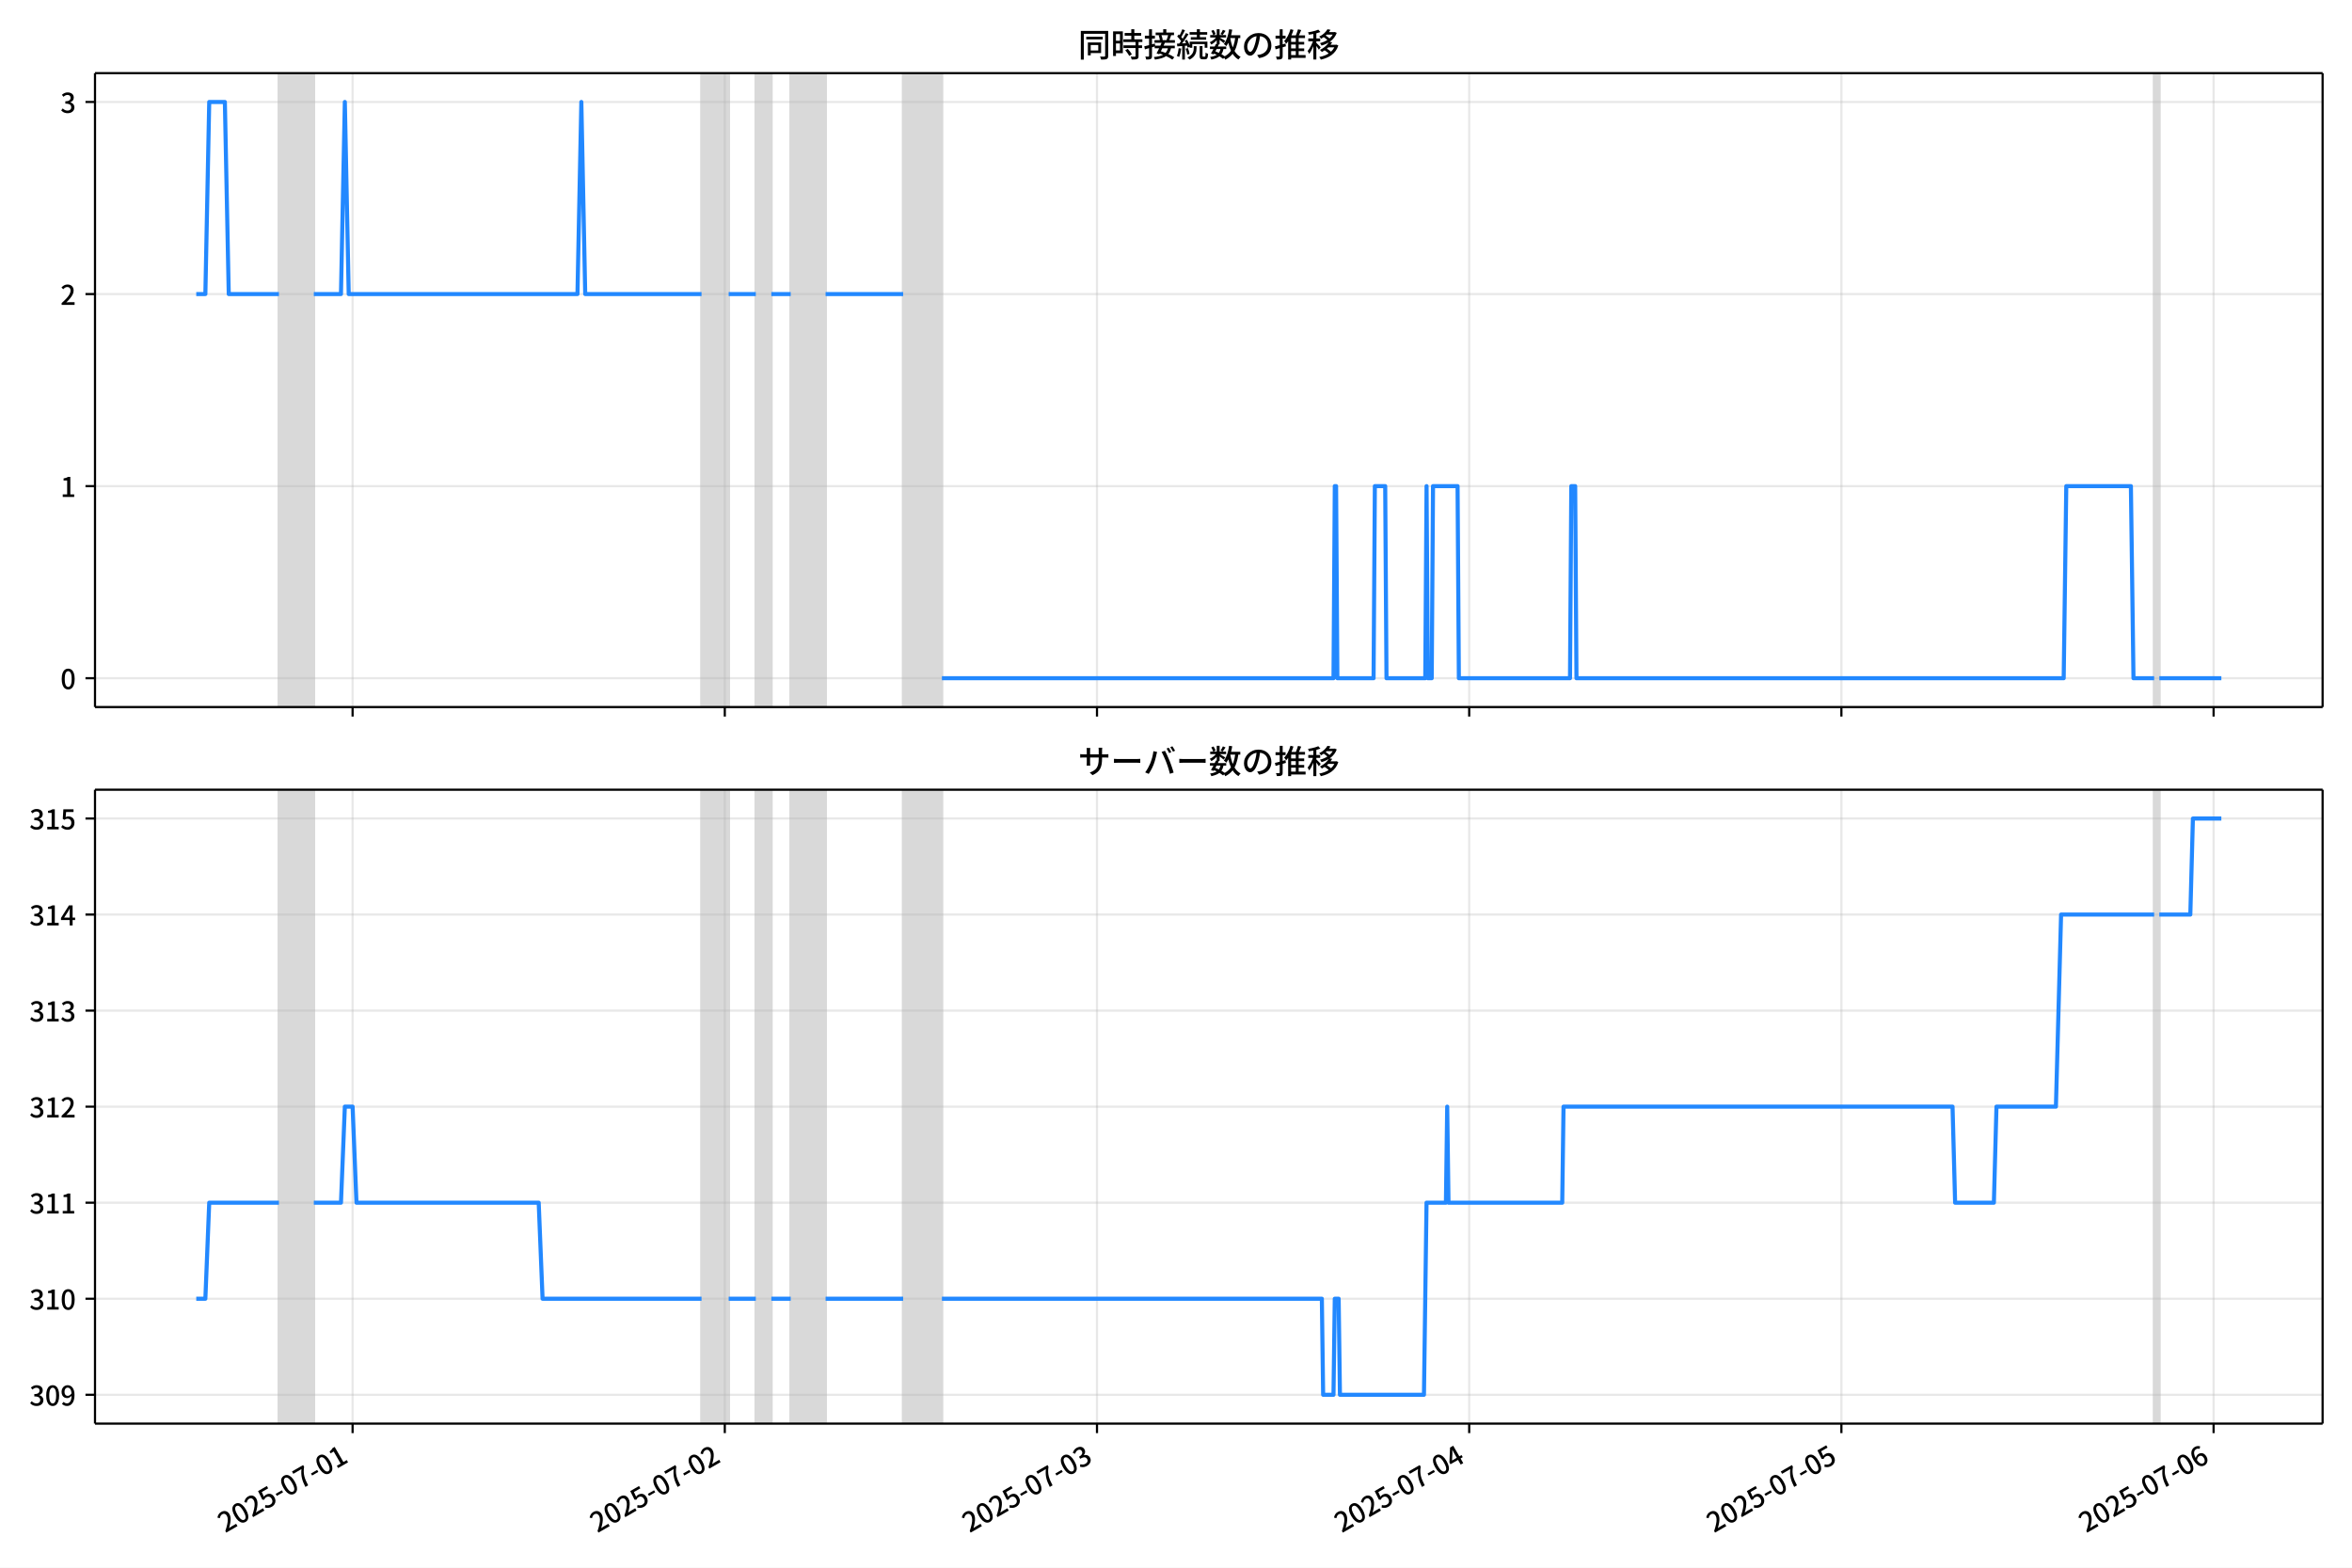
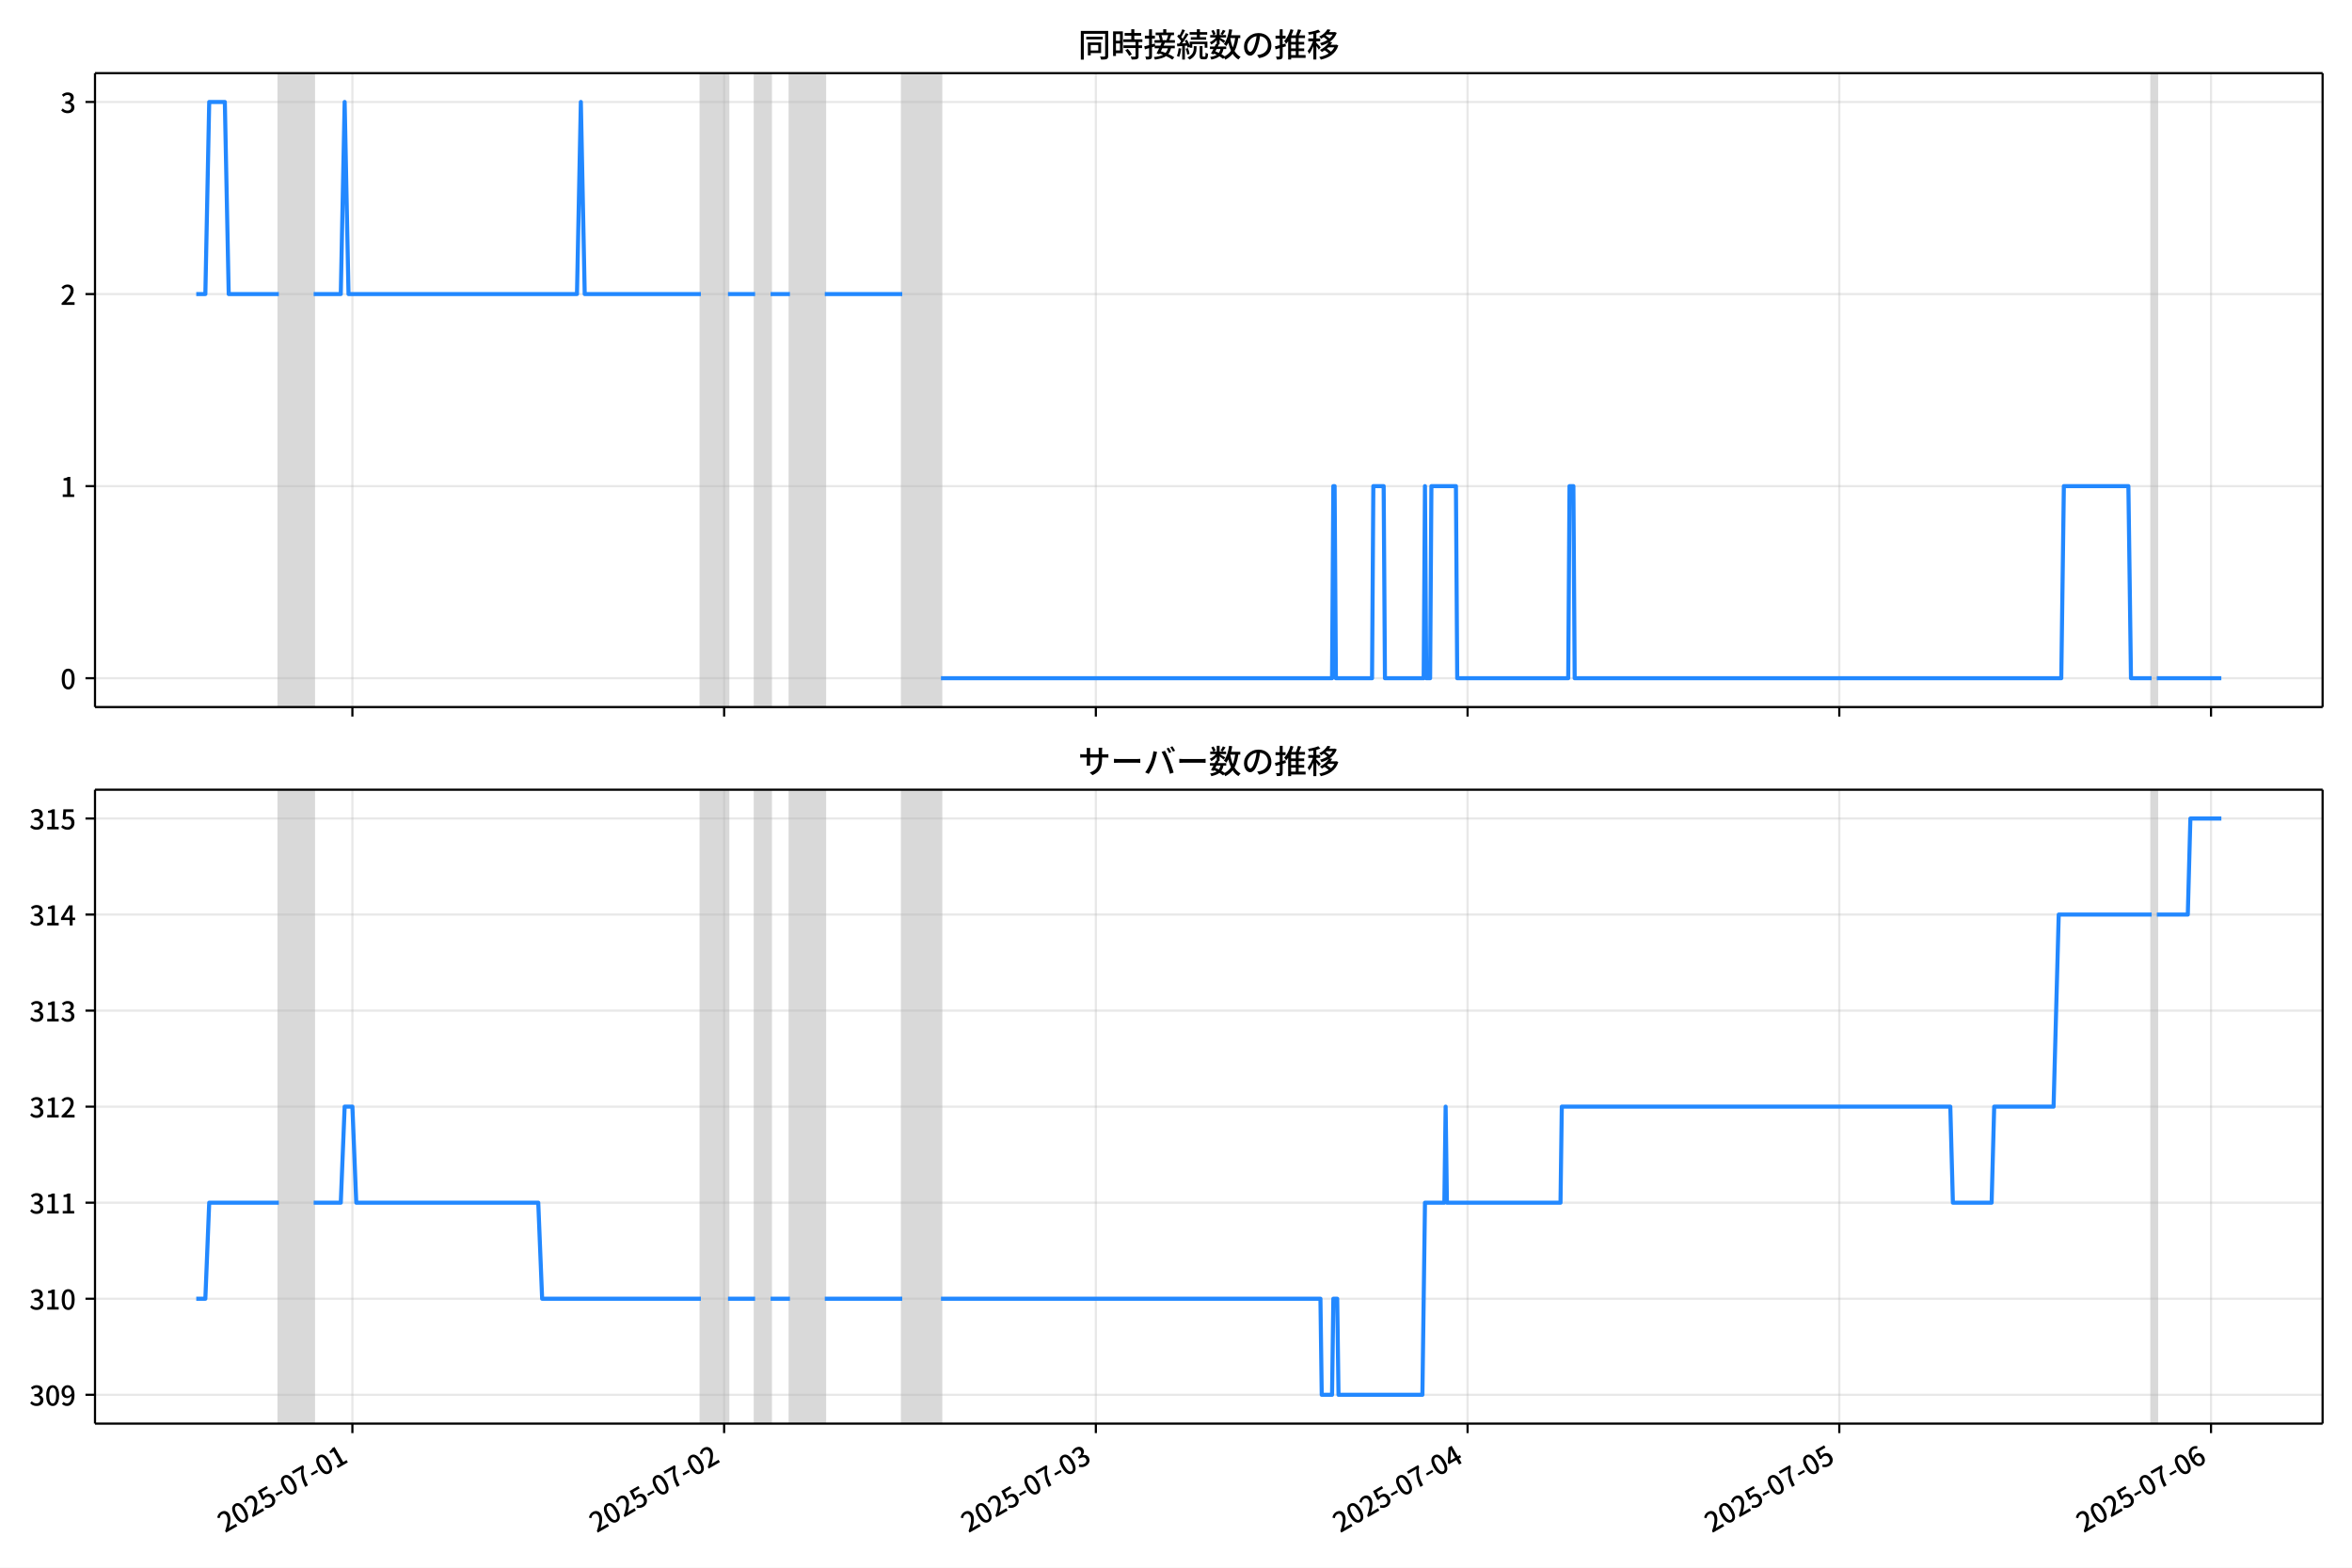
<svg xmlns="http://www.w3.org/2000/svg" xmlns:xlink="http://www.w3.org/1999/xlink" version="1.1" viewBox="0 0 864 576">
  <defs>
    <style type="text/css">*{stroke-linejoin: round; stroke-linecap: butt}</style>
  </defs>
  <g id="z">
    <g id="aa">
      <path d="m0 576h864v-576h-864z" fill="#fff" />
    </g>
    <g id="ab">
      <g id="ac">
        <path d="m34.9 259.78h818.3v-232.9h-818.3z" fill="#fff" />
      </g>
      <g id="ad">
-         <path d="m102.46 259.78h12.818v-232.9h-12.818z" clip-path="url(#c)" fill="#808080" opacity=".3" stroke="#808080" />
+         <path d="m102.43 259.78h12.802v-232.9h-12.802z" clip-path="url(#c)" fill="#808080" opacity=".3" stroke="#808080" />
      </g>
      <g id="ae">
-         <path d="m257.71 259.78h9.97v-232.9h-9.97z" clip-path="url(#c)" fill="#808080" opacity=".3" stroke="#808080" />
+         <path d="m257.47 259.78h9.957v-232.9h-9.957z" clip-path="url(#c)" fill="#808080" opacity=".3" stroke="#808080" />
      </g>
      <g id="af">
-         <path d="m277.65 259.78h5.697v-232.9h-5.697z" clip-path="url(#c)" fill="#808080" opacity=".3" stroke="#808080" />
+         <path d="m277.38 259.78h5.69v-232.9h-5.69z" clip-path="url(#c)" fill="#808080" opacity=".3" stroke="#808080" />
      </g>
      <g id="ag">
-         <path d="m290.46 259.78h12.818v-232.9h-12.818z" clip-path="url(#c)" fill="#808080" opacity=".3" stroke="#808080" />
+         <path d="m290.18 259.78h12.802v-232.9h-12.802z" clip-path="url(#c)" fill="#808080" opacity=".3" stroke="#808080" />
      </g>
      <g id="ah">
-         <path d="m331.77 259.78h14.242v-232.9h-14.242z" clip-path="url(#c)" fill="#808080" opacity=".3" stroke="#808080" />
+         <path d="m331.43 259.78h14.224v-232.9h-14.224z" clip-path="url(#c)" fill="#808080" opacity=".3" stroke="#808080" />
      </g>
      <g id="ai">
-         <path d="m791.32 259.78h1.899v-232.9h-1.899z" clip-path="url(#c)" fill="#808080" opacity=".3" stroke="#808080" />
+         <path d="m790.4 259.78h1.897v-232.9h-1.897z" clip-path="url(#c)" fill="#808080" opacity=".3" stroke="#808080" />
      </g>
      <g id="aj">
        <g id="ak">
          <g id="al">
-             <path d="m129.53 259.78v-232.9" clip-path="url(#c)" fill="none" stroke="#b0b0b0" stroke-linecap="square" stroke-opacity=".3" stroke-width=".8" />
+             <path d="m129.45 259.78v-232.9" clip-path="url(#c)" fill="none" stroke="#b0b0b0" stroke-linecap="square" stroke-opacity=".3" stroke-width=".8" />
          </g>
          <g id="am">
            <defs>
              <path id="e" d="m0 0v3.5" stroke="#000" stroke-width=".8" />
            </defs>
-             <use x="129.525" y="259.778" stroke="#000000" stroke-width=".8" xlink:href="#e" />
+             <use x="129.452" y="259.778" stroke="#000000" stroke-width=".8" xlink:href="#e" />
          </g>
        </g>
        <g id="an">
          <g id="ao">
-             <path d="m266.25 259.78v-232.9" clip-path="url(#c)" fill="none" stroke="#b0b0b0" stroke-linecap="square" stroke-opacity=".3" stroke-width=".8" />
+             <path d="m266 259.78v-232.9" clip-path="url(#c)" fill="none" stroke="#b0b0b0" stroke-linecap="square" stroke-opacity=".3" stroke-width=".8" />
          </g>
          <g id="ap">
-             <use x="266.251" y="259.778" stroke="#000000" stroke-width=".8" xlink:href="#e" />
+             <use x="266.004" y="259.778" stroke="#000000" stroke-width=".8" xlink:href="#e" />
          </g>
        </g>
        <g id="aq">
          <g id="ar">
-             <path d="m402.98 259.78v-232.9" clip-path="url(#c)" fill="none" stroke="#b0b0b0" stroke-linecap="square" stroke-opacity=".3" stroke-width=".8" />
+             <path d="m402.56 259.78v-232.9" clip-path="url(#c)" fill="none" stroke="#b0b0b0" stroke-linecap="square" stroke-opacity=".3" stroke-width=".8" />
          </g>
          <g id="as">
-             <use x="402.978" y="259.778" stroke="#000000" stroke-width=".8" xlink:href="#e" />
+             <use x="402.556" y="259.778" stroke="#000000" stroke-width=".8" xlink:href="#e" />
          </g>
        </g>
        <g id="at">
          <g id="au">
-             <path d="m539.7 259.78v-232.9" clip-path="url(#c)" fill="none" stroke="#b0b0b0" stroke-linecap="square" stroke-opacity=".3" stroke-width=".8" />
+             <path d="m539.11 259.78v-232.9" clip-path="url(#c)" fill="none" stroke="#b0b0b0" stroke-linecap="square" stroke-opacity=".3" stroke-width=".8" />
          </g>
          <g id="av">
-             <use x="539.704" y="259.778" stroke="#000000" stroke-width=".8" xlink:href="#e" />
+             <use x="539.108" y="259.778" stroke="#000000" stroke-width=".8" xlink:href="#e" />
          </g>
        </g>
        <g id="aw">
          <g id="ax">
-             <path d="m676.43 259.78v-232.9" clip-path="url(#c)" fill="none" stroke="#b0b0b0" stroke-linecap="square" stroke-opacity=".3" stroke-width=".8" />
+             <path d="m675.66 259.78v-232.9" clip-path="url(#c)" fill="none" stroke="#b0b0b0" stroke-linecap="square" stroke-opacity=".3" stroke-width=".8" />
          </g>
          <g id="ay">
-             <use x="676.43" y="259.778" stroke="#000000" stroke-width=".8" xlink:href="#e" />
+             <use x="675.66" y="259.778" stroke="#000000" stroke-width=".8" xlink:href="#e" />
          </g>
        </g>
        <g id="az">
          <g id="ba">
-             <path d="m813.16 259.78v-232.9" clip-path="url(#c)" fill="none" stroke="#b0b0b0" stroke-linecap="square" stroke-opacity=".3" stroke-width=".8" />
+             <path d="m812.21 259.78v-232.9" clip-path="url(#c)" fill="none" stroke="#b0b0b0" stroke-linecap="square" stroke-opacity=".3" stroke-width=".8" />
          </g>
          <g id="bb">
-             <use x="813.156" y="259.778" stroke="#000000" stroke-width=".8" xlink:href="#e" />
+             <use x="812.211" y="259.778" stroke="#000000" stroke-width=".8" xlink:href="#e" />
          </g>
        </g>
      </g>
      <g id="bc">
        <g id="bd">
          <g id="be">
            <path d="m34.9 249.19h818.3" clip-path="url(#c)" fill="none" stroke="#b0b0b0" stroke-linecap="square" stroke-opacity=".3" stroke-width=".8" />
          </g>
          <g id="bf">
            <defs>
              <path id="g" d="m0 0h-3.5" stroke="#000" stroke-width=".8" />
            </defs>
            <use x="34.9" y="249.191" stroke="#000000" stroke-width=".8" xlink:href="#g" />
          </g>
          <g id="bg">
            <g transform="translate(22.2 253.18) scale(.1 -.1)">
              <defs>
                <path id="a" transform="scale(.015625)" d="m1830-90q-460 0-806 275-346 276-535 823-188 547-188 1366 0 820 188 1357 189 538 535 803 346 266 806 266 461 0 800-269 340-269 528-803 189-534 189-1354 0-819-189-1366-188-547-528-823-339-275-800-275zm0 589q237 0 422 185 186 186 288 599 103 413 103 1091 0 679-103 1082-102 403-288 582-185 180-422 180-236 0-422-180-186-179-292-582-105-403-105-1082 0-678 105-1091 106-413 292-599 186-185 422-185z" />
              </defs>
              <use xlink:href="#a" />
            </g>
          </g>
        </g>
        <g id="bh">
          <g id="bi">
            <path d="m34.9 178.62h818.3" clip-path="url(#c)" fill="none" stroke="#b0b0b0" stroke-linecap="square" stroke-opacity=".3" stroke-width=".8" />
          </g>
          <g id="bj">
            <use x="34.9" y="178.616" stroke="#000000" stroke-width=".8" xlink:href="#g" />
          </g>
          <g id="bk">
            <g transform="translate(22.2 182.6) scale(.1 -.1)">
              <defs>
                <path id="i" transform="scale(.015625)" d="m544 0v608h1037v3277h-845v467q333 58 579 147 247 90 451 218h557v-4109h915v-608h-2694z" />
              </defs>
              <use xlink:href="#i" />
            </g>
          </g>
        </g>
        <g id="bl">
          <g id="bm">
            <path d="m34.9 108.04h818.3" clip-path="url(#c)" fill="none" stroke="#b0b0b0" stroke-linecap="square" stroke-opacity=".3" stroke-width=".8" />
          </g>
          <g id="bn">
            <use x="34.9" y="108.041" stroke="#000000" stroke-width=".8" xlink:href="#g" />
          </g>
          <g id="bo">
            <g transform="translate(22.2 112.03) scale(.1 -.1)">
              <defs>
                <path id="d" transform="scale(.015625)" d="m282 0v429q697 621 1164 1136 468 515 701 956 234 442 234 826 0 256-87 451-86 196-262 301-176 106-445 106-275 0-506-151-230-150-422-368l-416 410q301 333 637 518 336 186 803 186 429 0 749-176t496-493 176-745q0-455-224-919t-615-935q-390-470-889-950 186 20 394 36t374 16h1184v-634h-3046z" />
              </defs>
              <use xlink:href="#d" />
            </g>
          </g>
        </g>
        <g id="bp">
          <g id="bq">
            <path d="m34.9 37.466h818.3" clip-path="url(#c)" fill="none" stroke="#b0b0b0" stroke-linecap="square" stroke-opacity=".3" stroke-width=".8" />
          </g>
          <g id="br">
            <use x="34.9" y="37.466" stroke="#000000" stroke-width=".8" xlink:href="#g" />
          </g>
          <g id="bs">
            <g transform="translate(22.2 41.451) scale(.1 -.1)">
              <defs>
                <path id="h" transform="scale(.015625)" d="m1715-90q-371 0-656 90t-503 240q-217 150-377 323l359 474q211-205 479-359 269-153 634-153 269 0 467 92 199 93 311 266t112 423q0 256-125 451t-429 300q-304 106-835 106v551q467 0 732 105 266 106 384 291 119 186 119 423 0 307-192 489-192 183-531 183-269 0-503-119-233-118-438-316l-384 460q282 256 614 413 333 157 737 157 422 0 748-144 327-144 512-413 186-269 186-659 0-403-221-685-221-281-592-422v-26q269-70 490-227t349-400 128-557q0-422-215-726-214-304-573-468-358-163-787-163z" />
              </defs>
              <use xlink:href="#h" />
            </g>
          </g>
        </g>
      </g>
      <g id="bt">
-         <path d="m72.095 108.04h3.344l1.421-70.575h5.744l1.427 70.575h18.433m12.818 0h9.97l1.424-70.575 1.424 70.575h84.03l1.424-70.575 1.424 70.575h42.727m9.97 0h9.97m5.697 0h7.121m12.818 0h28.485m14.242 141.15h143.85l.475-70.575h.475l.475 70.575h13.293l.475-70.575h3.798l.475 70.575h14.242l.475-70.575.475 70.575h1.424l.475-70.575h9.02l.475 70.575h40.828l.475-70.575h1.424l.475 70.575h178.98l.949-70.575h23.737l.949 70.575h7.596m1.899 0h22.788v0" clip-path="url(#c)" fill="none" stroke="#28f" stroke-linecap="square" stroke-width="1.5" />
+         <path d="m72.095 108.04h3.34l1.419-70.575h5.737l1.426 70.575h18.409m12.802 0h9.957l1.422-70.575 1.422 70.575h83.923l1.422-70.575 1.422 70.575h42.672m9.957 0h9.957m5.69 0h7.112m12.802 0h28.448m14.224 141.15h143.66l.474-70.575h.474l.474 70.575h13.276l.474-70.575h3.793l.474 70.575h14.224l.474-70.575.474 70.575h1.422l.474-70.575h9.009l.474 70.575h40.776l.474-70.575h1.422l.474 70.575h178.75l.948-70.575h23.707l.948 70.575h7.586m1.897 0h23.707v0" clip-path="url(#c)" fill="none" stroke="#28f" stroke-linecap="square" stroke-width="1.5" />
      </g>
      <g id="bu">
        <path d="m34.9 259.78v-232.9" fill="none" stroke="#000" stroke-linecap="square" stroke-width=".8" />
      </g>
      <g id="bv">
        <path d="m853.2 259.78v-232.9" fill="none" stroke="#000" stroke-linecap="square" stroke-width=".8" />
      </g>
      <g id="bw">
        <path d="m34.9 259.78h818.3" fill="none" stroke="#000" stroke-linecap="square" stroke-width=".8" />
      </g>
      <g id="bx">
        <path d="m34.9 26.88h818.3" fill="none" stroke="#000" stroke-linecap="square" stroke-width=".8" />
      </g>
      <g id="by">
        <g transform="translate(396.05 20.88) scale(.12 -.12)">
          <defs>
            <path id="u" transform="scale(.015625)" d="m1587 3936h3232v-518h-3232v518zm320-1114h557v-2534h-557v2534zm301 0h2291v-2086h-2291v512h1734v1069h-1734v505zm-1683 2260h5113v-570h-4524v-5056h-589v5626zm4768 0h595v-4896q0-250-67-397t-227-218q-160-77-426-96t-675-19q-13 83-45 192t-77 218q-45 108-89 185 281-13 527-13 247 0 330 0 83 7 118 42 36 35 36 112v4890z" />
            <path id="s" transform="scale(.015625)" d="m2714 4672h3238v-525h-3238v525zm-244-1235h3712v-538h-3712v538zm20-1184h3635v-531h-3635v531zm1523 3155h595v-2310h-595v2310zm832-2451h589v-2823q0-230-61-364-61-135-227-199-167-70-423-86t-633-16q-20 121-78 285-57 163-121 284 275-6 509-9t310-3q77 6 106 28 29 23 29 93v2810zm-2023-1677 487 282q153-160 313-352t294-381q135-189 206-343l-519-313q-64 153-189 348-124 196-278 394-154 199-314 365zm-2086 3718h1619v-4281h-1619v544h1056v3187h-1056v550zm32-1843h1293v-537h-1293v537zm-320 1843h563v-4832h-563v4832z" />
            <path id="t" transform="scale(.015625)" d="m3866 5408h614v-870h-614v870zm-1479-653h3597v-518h-3597v518zm-230-1485h4e3v-518h-4e3v518zm825 922 519 102q64-160 121-342 58-182 96-352 39-170 45-304l-544-128q-6 134-42 313-35 180-83 365-48 186-112 346zm1856 109 589-71q-96-275-202-557-105-281-195-486l-518 77q58 147 122 329 64 183 118 372t86 336zm-2643-2106h3943v-518h-3943v518zm1408 685 602-115q-167-371-362-784t-390-797-362-685l-525 179q160 288 346 666t368 784 323 752zm-659-2157 358 403q352-102 733-240 381-137 752-304 371-166 697-336 327-169 558-329l-384-461q-218 160-532 336-313 176-685 345-371 170-755 323-384 154-742 263zm1894 1114 583-71q-122-550-353-944-230-393-604-662t-922-435q-547-167-1296-269-25 128-93 269-67 141-137 230 678 64 1168 192t819 349q330 221 531 550 202 330 304 791zm-4684 217q396 90 953 240 557 151 1120 311l77-544q-525-154-1053-311-528-156-963-284l-134 588zm121 2093h1965v-563h-1965v563zm819 1248h576v-5229q0-236-51-374t-192-208q-141-77-355-99-214-23-541-16-13 115-64 288t-109 294q205-6 381-6t234 0q64 0 92 28 29 29 29 93v5229z" />
            <path id="r" transform="scale(.015625)" d="m4058 5408h595v-1798h-595v1798zm-1415-563h3443v-499h-3443v499zm231-992h3008v-499h-3008v499zm-224-877h3475v-1203h-531v729h-2432v-729h-512v1203zm1964-877h551v-1881q0-122 22-157 23-35 106-35 25 0 92 0 68 0 135 0t99 0q51 0 83 54t45 224 19 515q90-70 234-131t259-93q-19-429-83-662-64-234-183-326-118-93-316-93-39 0-103 0t-134 0-138 0q-67 0-99 0-237 0-365 64t-176 218q-48 153-48 422v1881zm-1164-6h550v-455q0-243-48-528-48-284-186-579-137-294-409-572-272-279-727-503-70 90-192 208-121 118-230 195 416 205 665 438 250 234 371 474 122 240 164 467 42 228 42 413v442zm-2240 3309 524-192q-121-244-259-503-137-259-275-496t-259-416l-410 173q122 186 246 438 125 253 240 515 116 263 193 481zm716-743 500-230q-224-359-496-756-272-396-548-764-275-368-518-650l-358 205q179 211 377 483 199 272 387 569 189 298 358 592 170 295 298 551zm-1721-665 307 403q166-154 339-340 173-185 320-364t224-327l-326-460q-77 160-218 348-141 189-314 384-172 196-332 356zm1485-832 435 179q128-211 249-458 122-246 215-474 93-227 137-412l-473-211q-32 185-119 422-86 237-201 486-115 250-243 468zm-1530-583q422 26 998 54 576 29 1184 68l7-499q-570-45-1127-84-556-38-992-70l-70 531zm1702-992 436 135q121-276 214-596t118-556l-454-148q-26 237-112 563-86 327-202 602zm-1363 109 499-83q-57-455-163-897-105-441-253-748-51 32-134 73-83 42-170 83-86 42-144 62 148 294 234 697t131 813zm691 627h525v-2861h-525v2861z" />
            <path id="m" transform="scale(.015625)" d="m224 2022h3187v-499h-3187v499zm51 2247h3111v-487h-3111v487zm1127-1735 563-121q-154-320-333-672t-352-679q-173-326-326-582l-532 173q148 243 324 566t345 669q170 346 311 646zm934-832 563-64q-89-480-262-838t-461-614-701-432-976-298q-25 128-99 269t-157 237q659 102 1085 303 426 202 666 554t342 883zm422 3597 519-211q-147-218-298-436-150-217-278-377l-403 186q121 173 252 413 132 240 208 425zm-1203 109h563v-2957h-563v2957zm-1075-320 448 186q134-192 246-420 112-227 157-393l-467-211q-38 172-147 406t-237 432zm1094-1050 397-236q-160-263-400-529-240-265-519-489-278-224-553-378-51 103-141 237-89 135-179 218 269 109 534 294 266 186 493 416 228 231 368 467zm487-204q83-45 246-145 163-99 352-211t346-211 221-150l-327-423q-83 77-230 198-147 122-317 253-170 132-327 250-156 119-259 189l295 250zm1798 396h2311v-556h-2311v556zm115 1178 615-90q-103-640-263-1235t-384-1101q-224-505-512-889-44 57-134 134t-186 157-166 125q275 339 473 796 199 458 340 995 141 538 217 1108zm1223-1510 614-58q-147-1101-445-1940-297-838-813-1443-515-604-1321-1014-26 71-90 177-64 105-134 208-70 102-128 159 742 346 1212 880 471 535 730 1290 260 755 375 1741zm-1005-135q134-851 387-1597 253-745 659-1305 407-560 1002-874-70-57-154-150-83-93-154-189-70-96-121-179-633 371-1056 988-422 618-688 1434-265 816-425 1783l550 89zm-3309-3065 327 416q377-148 754-330 378-182 701-378 324-195 548-368l-416-435q-211 179-519 378-307 198-666 383-358 186-729 334z" />
            <path id="q" transform="scale(.015625)" d="m3686 4378q-64-493-163-1041-99-547-265-1084-192-653-432-1104t-522-688-595-237q-320 0-596 221-275 221-448 621-172 400-172 931 0 537 220 1017 221 480 611 851 391 372 909 583 519 211 1121 211 576 0 1040-186 464-185 793-515 330-329 502-771 173-441 173-941 0-672-278-1194-278-521-816-851-538-329-1318-444l-378 601q166 20 307 42t263 48q307 70 585 217 279 148 496 375 218 227 342 534 125 308 125 692t-122 713q-121 330-358 573-236 243-582 380-346 138-781 138-525 0-935-186-409-185-694-489-284-304-432-656-147-352-147-678 0-365 89-605 90-240 224-355 135-115 276-115t288 144 297 457q151 314 298 800 147 461 246 982 100 522 145 1021l684-12z" />
            <path id="n" transform="scale(.015625)" d="m2995 2925h2893v-519h-2893v519zm0-1280h2893v-519h-2893v519zm-64-1299h3232v-557h-3232v557zm1312 3577h563v-3763h-563v3763zm429 1466 634-141q-154-390-340-794-185-403-339-684l-512 140q103 199 208 458 106 259 195 528 90 269 154 493zm-1472 25 582-147q-153-518-371-1018-217-499-483-931t-573-758q-38 64-109 160-70 96-147 198-77 103-141 160 416 416 733 1034t509 1302zm128-1203h2720v-537h-2720v-4205h-582v4422l313 320h269zm-3174-2157q396 90 953 240 557 151 1120 311l77-544q-525-154-1053-311-528-156-963-284l-134 588zm121 2093h1965v-563h-1965v563zm819 1248h576v-5229q0-236-51-374t-192-208q-141-77-355-99-214-23-541-16-13 115-64 288t-109 294q205-6 381-6t234 0q64 0 92 28 29 29 29 93v5229z" />
            <path id="l" transform="scale(.015625)" d="m4051 5402 595-109q-281-493-729-941t-1107-806q-39 64-106 144t-141 153q-73 74-137 119 608 288 1011 678t614 762zm-77-557h1511v-493h-1863l352 493zm1293 0h109l109 25 384-179q-192-505-496-905t-695-701q-390-301-845-519-454-217-947-358-44 109-137 253t-176 227q448 109 867 294 419 186 777 445 359 259 631 592t419 730v96zm-1990-954 377 307q167-96 336-218 170-121 320-249 151-128 247-237l-397-332q-90 108-237 236t-317 259q-169 132-329 234zm1107-934 595-109q-307-538-803-1031-496-492-1232-876-38 64-102 144t-138 156q-74 77-138 116 455 217 807 483t604 554q253 288 407 563zm-90-589h1460v-506h-1818l358 506zm1268 0h121l109 26 384-167q-192-614-531-1075t-787-794q-448-332-983-553-534-221-1129-355-45 115-132 269-86 153-176 249 551 96 1043 285 493 189 903 473 410 285 714 669t464 883v90zm-2132-1056 410 339q186-102 384-237 198-134 371-275t282-269l-435-371q-103 128-270 272-166 144-361 288t-381 253zm-2150 3533h589v-5376h-589v5376zm-992-1242h2336v-569h-2336v569zm1024-224 365-160q-96-339-231-707-134-368-291-727-157-358-336-672-179-313-365-537-44 128-134 291t-160 272q173 192 339 457 167 266 323 570 157 304 282 618t208 595zm941 1946 416-467q-314-122-695-221-380-99-784-173-403-74-780-131-20 102-71 236-51 135-102 231 358 58 732 138 375 80 711 179t573 208zm-397-2579q58-45 179-170 122-125 266-266 144-140 259-265t160-183l-352-473q-58 102-157 255-99 154-218 317-118 164-227 311-108 147-185 237l275 237z" />
          </defs>
          <use xlink:href="#u" />
          <use transform="translate(100)" xlink:href="#s" />
          <use transform="translate(200)" xlink:href="#t" />
          <use transform="translate(300)" xlink:href="#r" />
          <use transform="translate(400)" xlink:href="#m" />
          <use transform="translate(500)" xlink:href="#q" />
          <use transform="translate(600)" xlink:href="#n" />
          <use transform="translate(700)" xlink:href="#l" />
        </g>
      </g>
    </g>
    <g id="bz">
      <g id="ca">
        <path d="m34.9 523.06h818.3v-232.9h-818.3z" fill="#fff" />
      </g>
      <g id="cb">
-         <path d="m102.46 523.06h12.818v-232.9h-12.818z" clip-path="url(#b)" fill="#808080" opacity=".3" stroke="#808080" />
+         <path d="m102.43 523.06h12.802v-232.9h-12.802z" clip-path="url(#b)" fill="#808080" opacity=".3" stroke="#808080" />
      </g>
      <g id="cc">
-         <path d="m257.71 523.06h9.97v-232.9h-9.97z" clip-path="url(#b)" fill="#808080" opacity=".3" stroke="#808080" />
+         <path d="m257.47 523.06h9.957v-232.9h-9.957z" clip-path="url(#b)" fill="#808080" opacity=".3" stroke="#808080" />
      </g>
      <g id="cd">
-         <path d="m277.65 523.06h5.697v-232.9h-5.697z" clip-path="url(#b)" fill="#808080" opacity=".3" stroke="#808080" />
+         <path d="m277.38 523.06h5.69v-232.9h-5.69z" clip-path="url(#b)" fill="#808080" opacity=".3" stroke="#808080" />
      </g>
      <g id="ce">
-         <path d="m290.46 523.06h12.818v-232.9h-12.818z" clip-path="url(#b)" fill="#808080" opacity=".3" stroke="#808080" />
+         <path d="m290.18 523.06h12.802v-232.9h-12.802z" clip-path="url(#b)" fill="#808080" opacity=".3" stroke="#808080" />
      </g>
      <g id="cf">
-         <path d="m331.77 523.06h14.242v-232.9h-14.242z" clip-path="url(#b)" fill="#808080" opacity=".3" stroke="#808080" />
+         <path d="m331.43 523.06h14.224v-232.9h-14.224z" clip-path="url(#b)" fill="#808080" opacity=".3" stroke="#808080" />
      </g>
      <g id="cg">
-         <path d="m791.32 523.06h1.899v-232.9h-1.899z" clip-path="url(#b)" fill="#808080" opacity=".3" stroke="#808080" />
+         <path d="m790.4 523.06h1.897v-232.9h-1.897z" clip-path="url(#b)" fill="#808080" opacity=".3" stroke="#808080" />
      </g>
      <g id="ch">
        <g id="ci">
          <g id="cj">
-             <path d="m129.53 523.06v-232.9" clip-path="url(#b)" fill="none" stroke="#b0b0b0" stroke-linecap="square" stroke-opacity=".3" stroke-width=".8" />
+             <path d="m129.45 523.06v-232.9" clip-path="url(#b)" fill="none" stroke="#b0b0b0" stroke-linecap="square" stroke-opacity=".3" stroke-width=".8" />
          </g>
          <g id="ck">
-             <use x="129.525" y="523.055" stroke="#000000" stroke-width=".8" xlink:href="#e" />
+             <use x="129.452" y="523.055" stroke="#000000" stroke-width=".8" xlink:href="#e" />
          </g>
          <g id="cl">
-             <g transform="translate(82.736 563.33) rotate(-30) scale(.1 -.1)">
+             <g transform="translate(82.662 563.33) rotate(-30) scale(.1 -.1)">
              <defs>
                <path id="j" transform="scale(.015625)" d="m1715-90q-365 0-653 90t-506 237q-217 147-383 307l352 480q134-134 294-246t361-183q202-70 452-70 262 0 473 118 212 119 333 346 122 227 122 541 0 460-247 716-246 256-649 256-224 0-384-64t-365-198l-365 237 141 2240h2387v-627h-1747l-109-1204q154 77 307 118 154 42 340 42 397 0 723-160t518-490q192-329 192-847 0-519-224-887t-586-560q-361-192-777-192z" />
                <path id="f" transform="scale(.015625)" d="m301 1536v544h1689v-544h-1689z" />
                <path id="k" transform="scale(.015625)" d="m1235 0q32 646 109 1187t224 1024 384 941 576 938h-2208v627h3027v-455q-409-512-665-989-256-476-397-969t-205-1053-90-1251h-755z" />
              </defs>
              <use xlink:href="#d" />
              <use transform="translate(57)" xlink:href="#a" />
              <use transform="translate(114)" xlink:href="#d" />
              <use transform="translate(171)" xlink:href="#j" />
              <use transform="translate(228)" xlink:href="#f" />
              <use transform="translate(263.7)" xlink:href="#a" />
              <use transform="translate(320.7)" xlink:href="#k" />
              <use transform="translate(377.7)" xlink:href="#f" />
              <use transform="translate(413.4)" xlink:href="#a" />
              <use transform="translate(470.4)" xlink:href="#i" />
            </g>
          </g>
        </g>
        <g id="cm">
          <g id="cn">
-             <path d="m266.25 523.06v-232.9" clip-path="url(#b)" fill="none" stroke="#b0b0b0" stroke-linecap="square" stroke-opacity=".3" stroke-width=".8" />
+             <path d="m266 523.06v-232.9" clip-path="url(#b)" fill="none" stroke="#b0b0b0" stroke-linecap="square" stroke-opacity=".3" stroke-width=".8" />
          </g>
          <g id="co">
-             <use x="266.251" y="523.055" stroke="#000000" stroke-width=".8" xlink:href="#e" />
+             <use x="266.004" y="523.055" stroke="#000000" stroke-width=".8" xlink:href="#e" />
          </g>
          <g id="cp">
-             <g transform="translate(219.46 563.33) rotate(-30) scale(.1 -.1)">
+             <g transform="translate(219.21 563.33) rotate(-30) scale(.1 -.1)">
              <use xlink:href="#d" />
              <use transform="translate(57)" xlink:href="#a" />
              <use transform="translate(114)" xlink:href="#d" />
              <use transform="translate(171)" xlink:href="#j" />
              <use transform="translate(228)" xlink:href="#f" />
              <use transform="translate(263.7)" xlink:href="#a" />
              <use transform="translate(320.7)" xlink:href="#k" />
              <use transform="translate(377.7)" xlink:href="#f" />
              <use transform="translate(413.4)" xlink:href="#a" />
              <use transform="translate(470.4)" xlink:href="#d" />
            </g>
          </g>
        </g>
        <g id="cq">
          <g id="cr">
-             <path d="m402.98 523.06v-232.9" clip-path="url(#b)" fill="none" stroke="#b0b0b0" stroke-linecap="square" stroke-opacity=".3" stroke-width=".8" />
+             <path d="m402.56 523.06v-232.9" clip-path="url(#b)" fill="none" stroke="#b0b0b0" stroke-linecap="square" stroke-opacity=".3" stroke-width=".8" />
          </g>
          <g id="cs">
-             <use x="402.978" y="523.055" stroke="#000000" stroke-width=".8" xlink:href="#e" />
+             <use x="402.556" y="523.055" stroke="#000000" stroke-width=".8" xlink:href="#e" />
          </g>
          <g id="ct">
-             <g transform="translate(356.19 563.33) rotate(-30) scale(.1 -.1)">
+             <g transform="translate(355.77 563.33) rotate(-30) scale(.1 -.1)">
              <use xlink:href="#d" />
              <use transform="translate(57)" xlink:href="#a" />
              <use transform="translate(114)" xlink:href="#d" />
              <use transform="translate(171)" xlink:href="#j" />
              <use transform="translate(228)" xlink:href="#f" />
              <use transform="translate(263.7)" xlink:href="#a" />
              <use transform="translate(320.7)" xlink:href="#k" />
              <use transform="translate(377.7)" xlink:href="#f" />
              <use transform="translate(413.4)" xlink:href="#a" />
              <use transform="translate(470.4)" xlink:href="#h" />
            </g>
          </g>
        </g>
        <g id="cu">
          <g id="cv">
-             <path d="m539.7 523.06v-232.9" clip-path="url(#b)" fill="none" stroke="#b0b0b0" stroke-linecap="square" stroke-opacity=".3" stroke-width=".8" />
+             <path d="m539.11 523.06v-232.9" clip-path="url(#b)" fill="none" stroke="#b0b0b0" stroke-linecap="square" stroke-opacity=".3" stroke-width=".8" />
          </g>
          <g id="cw">
-             <use x="539.704" y="523.055" stroke="#000000" stroke-width=".8" xlink:href="#e" />
+             <use x="539.108" y="523.055" stroke="#000000" stroke-width=".8" xlink:href="#e" />
          </g>
          <g id="cx">
-             <g transform="translate(492.91 563.33) rotate(-30) scale(.1 -.1)">
+             <g transform="translate(492.32 563.33) rotate(-30) scale(.1 -.1)">
              <defs>
                <path id="o" transform="scale(.015625)" d="m2170 0v3072q0 192 12 457 13 266 20 458h-26q-90-179-183-365-92-185-195-364l-921-1415h2579v-576h-3328v493l1875 2957h858v-4717h-691z" />
              </defs>
              <use xlink:href="#d" />
              <use transform="translate(57)" xlink:href="#a" />
              <use transform="translate(114)" xlink:href="#d" />
              <use transform="translate(171)" xlink:href="#j" />
              <use transform="translate(228)" xlink:href="#f" />
              <use transform="translate(263.7)" xlink:href="#a" />
              <use transform="translate(320.7)" xlink:href="#k" />
              <use transform="translate(377.7)" xlink:href="#f" />
              <use transform="translate(413.4)" xlink:href="#a" />
              <use transform="translate(470.4)" xlink:href="#o" />
            </g>
          </g>
        </g>
        <g id="cy">
          <g id="cz">
-             <path d="m676.43 523.06v-232.9" clip-path="url(#b)" fill="none" stroke="#b0b0b0" stroke-linecap="square" stroke-opacity=".3" stroke-width=".8" />
+             <path d="m675.66 523.06v-232.9" clip-path="url(#b)" fill="none" stroke="#b0b0b0" stroke-linecap="square" stroke-opacity=".3" stroke-width=".8" />
          </g>
          <g id="da">
-             <use x="676.43" y="523.055" stroke="#000000" stroke-width=".8" xlink:href="#e" />
+             <use x="675.66" y="523.055" stroke="#000000" stroke-width=".8" xlink:href="#e" />
          </g>
          <g id="db">
-             <g transform="translate(629.64 563.33) rotate(-30) scale(.1 -.1)">
+             <g transform="translate(628.87 563.33) rotate(-30) scale(.1 -.1)">
              <use xlink:href="#d" />
              <use transform="translate(57)" xlink:href="#a" />
              <use transform="translate(114)" xlink:href="#d" />
              <use transform="translate(171)" xlink:href="#j" />
              <use transform="translate(228)" xlink:href="#f" />
              <use transform="translate(263.7)" xlink:href="#a" />
              <use transform="translate(320.7)" xlink:href="#k" />
              <use transform="translate(377.7)" xlink:href="#f" />
              <use transform="translate(413.4)" xlink:href="#a" />
              <use transform="translate(470.4)" xlink:href="#j" />
            </g>
          </g>
        </g>
        <g id="dc">
          <g id="dd">
-             <path d="m813.16 523.06v-232.9" clip-path="url(#b)" fill="none" stroke="#b0b0b0" stroke-linecap="square" stroke-opacity=".3" stroke-width=".8" />
+             <path d="m812.21 523.06v-232.9" clip-path="url(#b)" fill="none" stroke="#b0b0b0" stroke-linecap="square" stroke-opacity=".3" stroke-width=".8" />
          </g>
          <g id="de">
-             <use x="813.156" y="523.055" stroke="#000000" stroke-width=".8" xlink:href="#e" />
+             <use x="812.211" y="523.055" stroke="#000000" stroke-width=".8" xlink:href="#e" />
          </g>
          <g id="df">
-             <g transform="translate(766.37 563.33) rotate(-30) scale(.1 -.1)">
+             <g transform="translate(765.42 563.33) rotate(-30) scale(.1 -.1)">
              <defs>
                <path id="w" transform="scale(.015625)" d="m1971-90q-339 0-634 144-294 144-518 435-224 292-352 733-128 442-128 1044 0 678 147 1161 148 483 397 784 250 301 570 445t665 144q397 0 688-147 292-147 490-359l-403-448q-128 154-327 253-198 99-409 99-307 0-567-182-259-182-413-605-153-422-153-1145 0-608 115-1002t326-589q212-195 493-195 212 0 375 121 163 122 259 343t96 522q0 300-90 511-89 212-259 320-169 109-419 109-211 0-451-134t-458-461l-25 538q134 192 313 323t374 201q196 71 375 71 397 0 694-163 298-163 467-490 170-326 170-825 0-468-195-817-195-348-512-544-317-195-701-195z" />
              </defs>
              <use xlink:href="#d" />
              <use transform="translate(57)" xlink:href="#a" />
              <use transform="translate(114)" xlink:href="#d" />
              <use transform="translate(171)" xlink:href="#j" />
              <use transform="translate(228)" xlink:href="#f" />
              <use transform="translate(263.7)" xlink:href="#a" />
              <use transform="translate(320.7)" xlink:href="#k" />
              <use transform="translate(377.7)" xlink:href="#f" />
              <use transform="translate(413.4)" xlink:href="#a" />
              <use transform="translate(470.4)" xlink:href="#w" />
            </g>
          </g>
        </g>
      </g>
      <g id="dg">
        <g id="dh">
          <g id="di">
            <path d="m34.9 512.47h818.3" clip-path="url(#b)" fill="none" stroke="#b0b0b0" stroke-linecap="square" stroke-opacity=".3" stroke-width=".8" />
          </g>
          <g id="dj">
            <use x="34.9" y="512.469" stroke="#000000" stroke-width=".8" xlink:href="#g" />
          </g>
          <g id="dk">
            <g transform="translate(10.8 516.45) scale(.1 -.1)">
              <defs>
                <path id="v" transform="scale(.015625)" d="m1562-90q-410 0-708 150-297 151-502 356l403 461q141-160 346-256t422-96q224 0 425 102 202 103 352 333 151 230 237 614 87 384 87 941 0 589-115 970t-323 563-496 182q-205 0-372-118-166-118-262-336t-96-525q0-301 86-512 87-211 259-323 173-112 417-112 224 0 460 141 237 141 448 461l32-544q-134-180-313-314t-371-208-384-74q-391 0-689 166-297 167-467 496-169 330-169 823 0 467 195 816t515 541 698 192q339 0 636-138 298-137 519-419 221-281 349-710t128-1018q0-691-141-1187t-391-807q-249-310-563-461-313-150-652-150z" />
              </defs>
              <use xlink:href="#h" />
              <use transform="translate(57)" xlink:href="#a" />
              <use transform="translate(114)" xlink:href="#v" />
            </g>
          </g>
        </g>
        <g id="dl">
          <g id="dm">
            <path d="m34.9 477.18h818.3" clip-path="url(#b)" fill="none" stroke="#b0b0b0" stroke-linecap="square" stroke-opacity=".3" stroke-width=".8" />
          </g>
          <g id="dn">
            <use x="34.9" y="477.182" stroke="#000000" stroke-width=".8" xlink:href="#g" />
          </g>
          <g id="do">
            <g transform="translate(10.8 481.17) scale(.1 -.1)">
              <use xlink:href="#h" />
              <use transform="translate(57)" xlink:href="#i" />
              <use transform="translate(114)" xlink:href="#a" />
            </g>
          </g>
        </g>
        <g id="dp">
          <g id="dq">
            <path d="m34.9 441.89h818.3" clip-path="url(#b)" fill="none" stroke="#b0b0b0" stroke-linecap="square" stroke-opacity=".3" stroke-width=".8" />
          </g>
          <g id="dr">
            <use x="34.9" y="441.894" stroke="#000000" stroke-width=".8" xlink:href="#g" />
          </g>
          <g id="ds">
            <g transform="translate(10.8 445.88) scale(.1 -.1)">
              <use xlink:href="#h" />
              <use transform="translate(57)" xlink:href="#i" />
              <use transform="translate(114)" xlink:href="#i" />
            </g>
          </g>
        </g>
        <g id="dt">
          <g id="du">
            <path d="m34.9 406.61h818.3" clip-path="url(#b)" fill="none" stroke="#b0b0b0" stroke-linecap="square" stroke-opacity=".3" stroke-width=".8" />
          </g>
          <g id="dv">
            <use x="34.9" y="406.607" stroke="#000000" stroke-width=".8" xlink:href="#g" />
          </g>
          <g id="dw">
            <g transform="translate(10.8 410.59) scale(.1 -.1)">
              <use xlink:href="#h" />
              <use transform="translate(57)" xlink:href="#i" />
              <use transform="translate(114)" xlink:href="#d" />
            </g>
          </g>
        </g>
        <g id="dx">
          <g id="dy">
            <path d="m34.9 371.32h818.3" clip-path="url(#b)" fill="none" stroke="#b0b0b0" stroke-linecap="square" stroke-opacity=".3" stroke-width=".8" />
          </g>
          <g id="dz">
            <use x="34.9" y="371.319" stroke="#000000" stroke-width=".8" xlink:href="#g" />
          </g>
          <g id="ea">
            <g transform="translate(10.8 375.3) scale(.1 -.1)">
              <use xlink:href="#h" />
              <use transform="translate(57)" xlink:href="#i" />
              <use transform="translate(114)" xlink:href="#h" />
            </g>
          </g>
        </g>
        <g id="eb">
          <g id="ec">
            <path d="m34.9 336.03h818.3" clip-path="url(#b)" fill="none" stroke="#b0b0b0" stroke-linecap="square" stroke-opacity=".3" stroke-width=".8" />
          </g>
          <g id="ed">
            <use x="34.9" y="336.032" stroke="#000000" stroke-width=".8" xlink:href="#g" />
          </g>
          <g id="ee">
            <g transform="translate(10.8 340.02) scale(.1 -.1)">
              <use xlink:href="#h" />
              <use transform="translate(57)" xlink:href="#i" />
              <use transform="translate(114)" xlink:href="#o" />
            </g>
          </g>
        </g>
        <g id="ef">
          <g id="eg">
            <path d="m34.9 300.74h818.3" clip-path="url(#b)" fill="none" stroke="#b0b0b0" stroke-linecap="square" stroke-opacity=".3" stroke-width=".8" />
          </g>
          <g id="eh">
            <use x="34.9" y="300.744" stroke="#000000" stroke-width=".8" xlink:href="#g" />
          </g>
          <g id="ei">
            <g transform="translate(10.8 304.73) scale(.1 -.1)">
              <use xlink:href="#h" />
              <use transform="translate(57)" xlink:href="#i" />
              <use transform="translate(114)" xlink:href="#j" />
            </g>
          </g>
        </g>
      </g>
      <g id="ej">
-         <path d="m72.095 477.18h3.344l1.421-35.288h25.605m12.818 0h9.97l1.424-35.288h2.849l1.424 35.288h66.939l1.424 35.288h58.393m9.97 0h9.97m5.697 0h7.121m12.818 0h28.485m14.242 0h139.57l.475 35.288h3.798l.475-35.288h1.424l.475 35.288h30.858l.949-70.575h7.121l.475-35.288.475 35.288h41.777l.475-35.288h142.9l.949 35.288h14.242l.949-35.288h21.838l1.899-70.575h34.182m1.899 0h11.394l.949-35.288h10.444v0" clip-path="url(#b)" fill="none" stroke="#28f" stroke-linecap="square" stroke-width="1.5" />
+         <path d="m72.095 477.18h3.34l1.419-35.288h25.572m12.802 0h9.957l1.422-35.288h2.845l1.422 35.288h66.854l1.422 35.288h58.319m9.957 0h9.957m5.69 0h7.112m12.802 0h28.448m14.224 0h139.4l.474 35.288h3.793l.474-35.288h1.422l.474 35.288h30.819l.948-70.575h7.112l.474-35.288.474 35.288h41.724l.474-35.288h142.72l.948 35.288h14.224l.948-35.288h21.81l1.897-70.575h34.138m1.897 0h11.379l.948-35.288h11.379v0" clip-path="url(#b)" fill="none" stroke="#28f" stroke-linecap="square" stroke-width="1.5" />
      </g>
      <g id="ek">
        <path d="m34.9 523.06v-232.9" fill="none" stroke="#000" stroke-linecap="square" stroke-width=".8" />
      </g>
      <g id="el">
        <path d="m853.2 523.06v-232.9" fill="none" stroke="#000" stroke-linecap="square" stroke-width=".8" />
      </g>
      <g id="em">
        <path d="m34.9 523.06h818.3" fill="none" stroke="#000" stroke-linecap="square" stroke-width=".8" />
      </g>
      <g id="en">
        <path d="m34.9 290.16h818.3" fill="none" stroke="#000" stroke-linecap="square" stroke-width=".8" />
      </g>
      <g id="eo">
        <g transform="translate(396.05 284.16) scale(.12 -.12)">
          <defs>
            <path id="y" transform="scale(.015625)" d="m4685 2893q0-621-84-1111-83-489-288-877-204-387-569-691t-928-560l-544 512q448 167 781 371 333 205 550 503 218 298 323 739 106 442 106 1075v1620q0 192-10 339-9 147-22 217h723q-6-70-22-217t-16-339v-1581zm-2304 2086q-7-64-23-199-16-134-16-313v-2317q0-128 6-256 7-128 13-224 7-96 13-140h-710q6 44 12 140 7 96 13 221 7 125 7 259v2317q0 122-10 256-9 135-28 256h723zm-1978-1197q45-12 144-22t237-20q138-9 285-9h4217q237 0 394 13t246 26v-679q-76 7-240 13-163 6-393 6h-4224q-147 0-282-3-134-3-234-10-99-6-150-12v697z" />
            <path id="p" transform="scale(.015625)" d="m621 2854q109-6 265-16 157-9 339-16 183-6 349-6 128 0 352 0t509 0 598 0q314 0 624 0 311 0 586 0t486 0q212 0 327 0 230 0 416 16t301 22v-793q-109 6-308 19-198 13-409 13-109 0-324 0-214 0-489 0t-586 0q-310 0-624 0-313 0-598 0t-509 0-352 0q-262 0-525-10-262-9-428-22v793z" />
            <path id="x" transform="scale(.015625)" d="m4941 5037q83-109 176-269t182-320q90-160 154-288l-416-179q-96 192-240 448t-272 435l416 173zm723 275q83-122 182-282 100-160 196-317 96-156 153-271l-416-186q-102 205-246 454-144 250-279 429l410 173zm-4339-3360q102 262 201 556 100 295 183 612t144 630q61 314 93 602l723-147q-19-83-45-183-26-99-48-195t-42-166q-32-154-86-394t-131-512-164-551q-86-278-182-514-115-301-269-618-153-317-326-618-173-300-346-550l-697 294q301 397 563 874t429 880zm3155 198q-96 250-215 531-118 282-243 567-124 285-246 534-122 250-224 429l659 218q96-179 221-429t253-535q128-284 249-566 122-281 218-525 90-230 195-518 106-288 211-592 106-304 195-589 90-285 154-515l-729-237q-84 352-199 736t-240 768-259 723z" />
          </defs>
          <use xlink:href="#y" />
          <use transform="translate(100)" xlink:href="#p" />
          <use transform="translate(200)" xlink:href="#x" />
          <use transform="translate(300)" xlink:href="#p" />
          <use transform="translate(400)" xlink:href="#m" />
          <use transform="translate(500)" xlink:href="#q" />
          <use transform="translate(600)" xlink:href="#n" />
          <use transform="translate(700)" xlink:href="#l" />
        </g>
      </g>
    </g>
  </g>
  <defs>
    <clipPath id="c">
      <rect x="34.9" y="26.88" width="818.3" height="232.9" />
    </clipPath>
    <clipPath id="b">
      <rect x="34.9" y="290.16" width="818.3" height="232.9" />
    </clipPath>
  </defs>
</svg>
